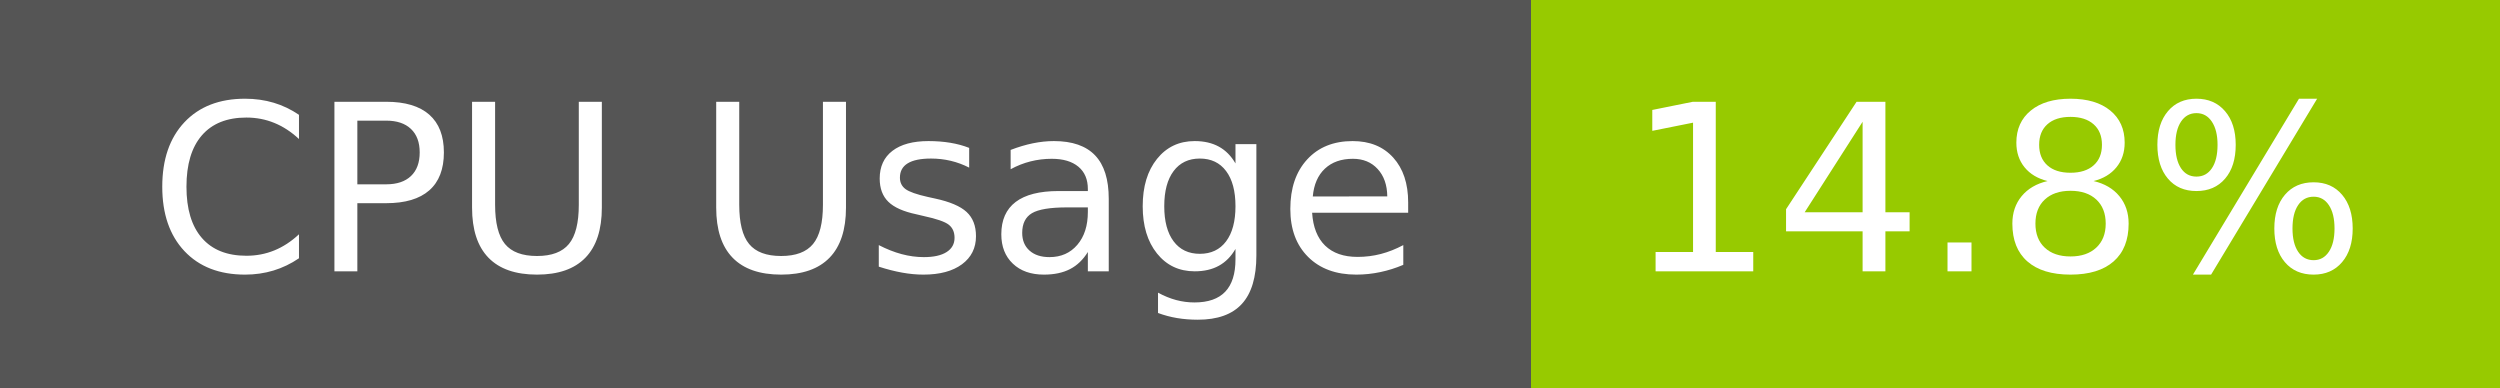
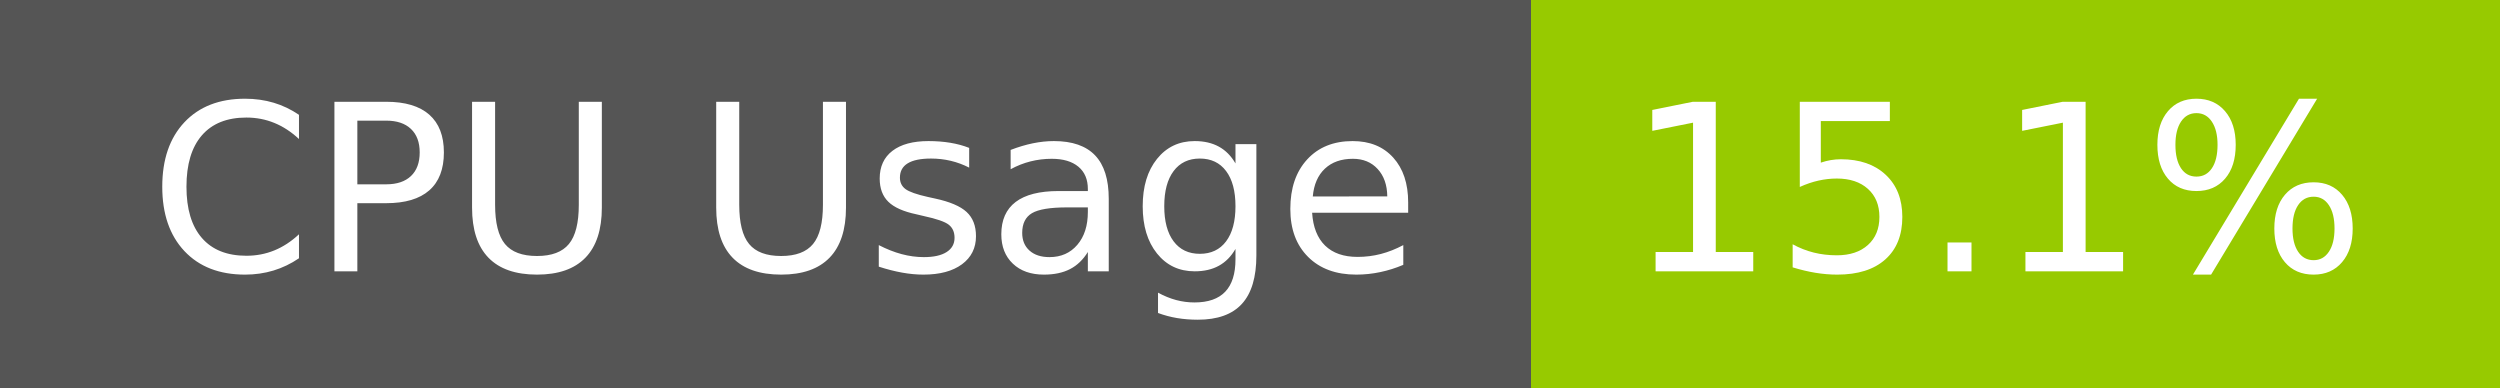
- <svg xmlns="http://www.w3.org/2000/svg" width="129" height="20" role="img" aria-label="CPU Usage: 14.8%">
+ <svg xmlns="http://www.w3.org/2000/svg" width="129" height="20" role="img" aria-label="CPU Usage: 15.1%">
  <g shape-rendering="crispEdges">
    <rect width="79" height="20" fill="#555" />
    <rect x="79" width="50" height="20" fill="#97ca00" />
  </g>
  <g fill="#fff" text-anchor="middle" font-family="Verdana,Geneva,DejaVu Sans,sans-serif" text-rendering="geometricPrecision" font-size="120">
    <text x="405" y="140" transform="scale(.1)" fill="#fff" textLength="665">CPU Usage</text>
-     <text x="1030" y="140" transform="scale(.1)" fill="#fff" textLength="390">14.8%</text>
+     <text x="1030" y="140" transform="scale(.1)" fill="#fff" textLength="390">15.1%</text>
  </g>
</svg>
